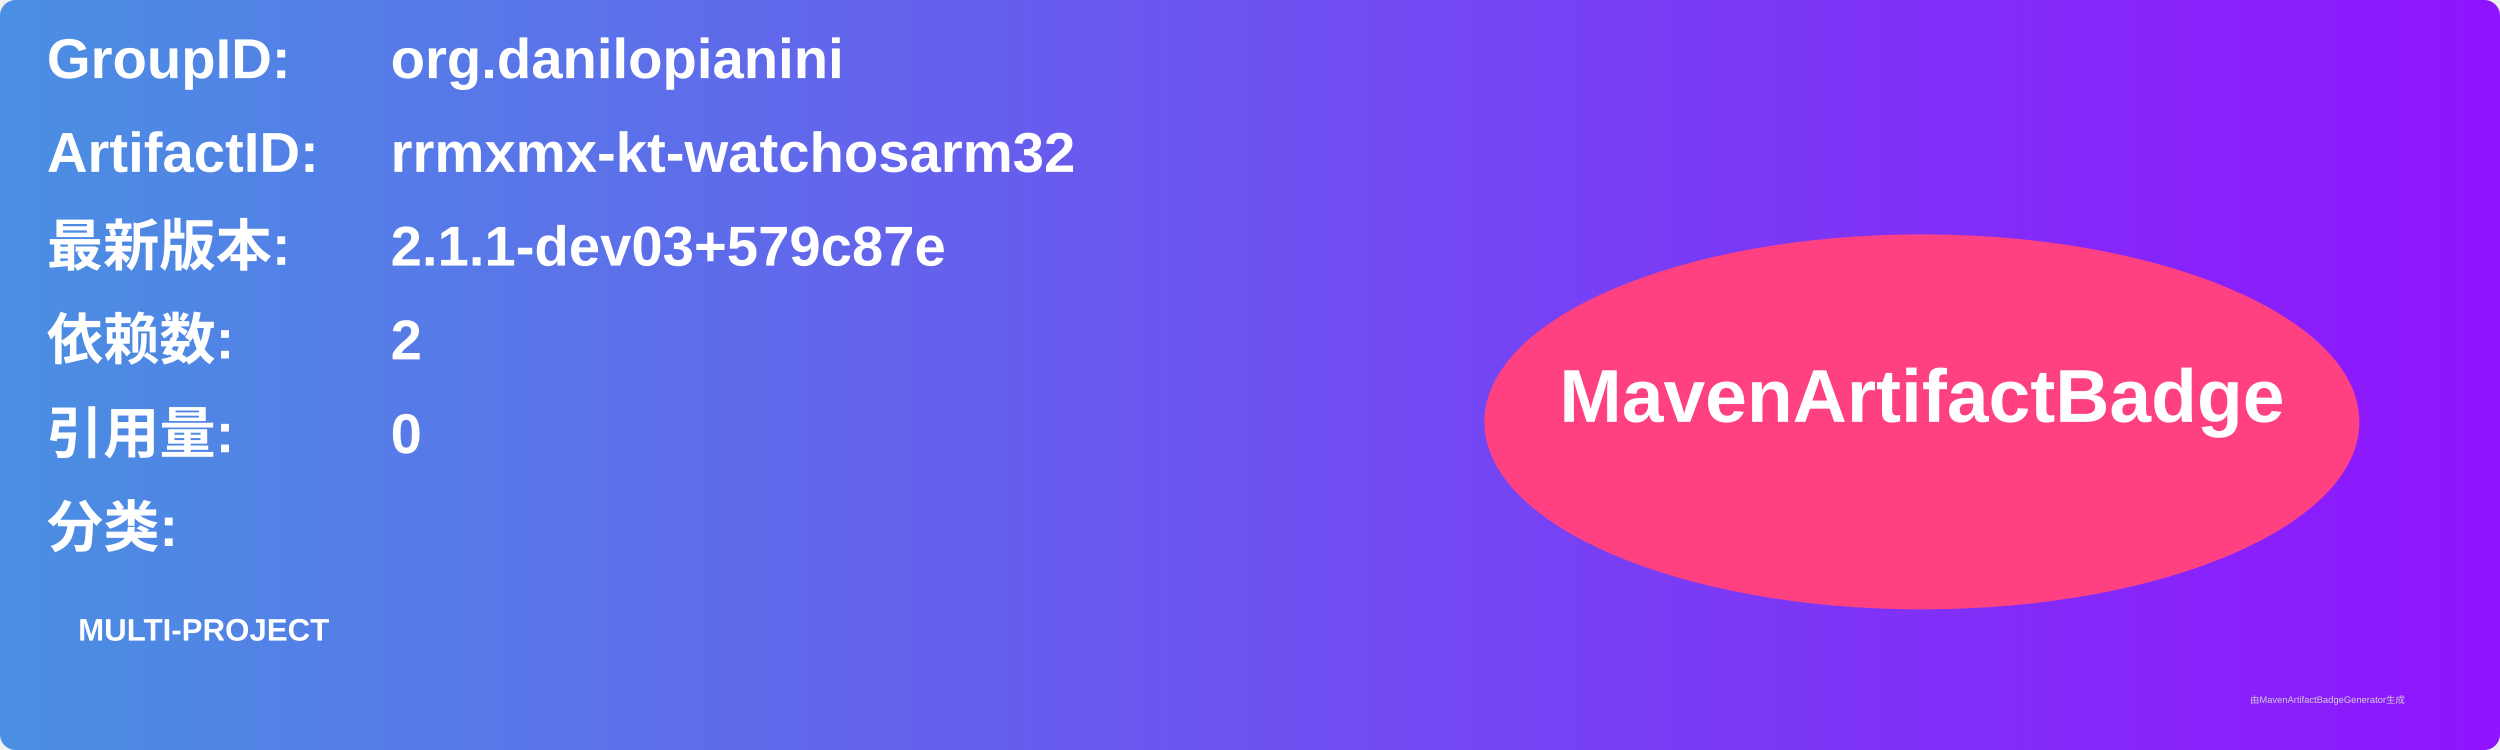
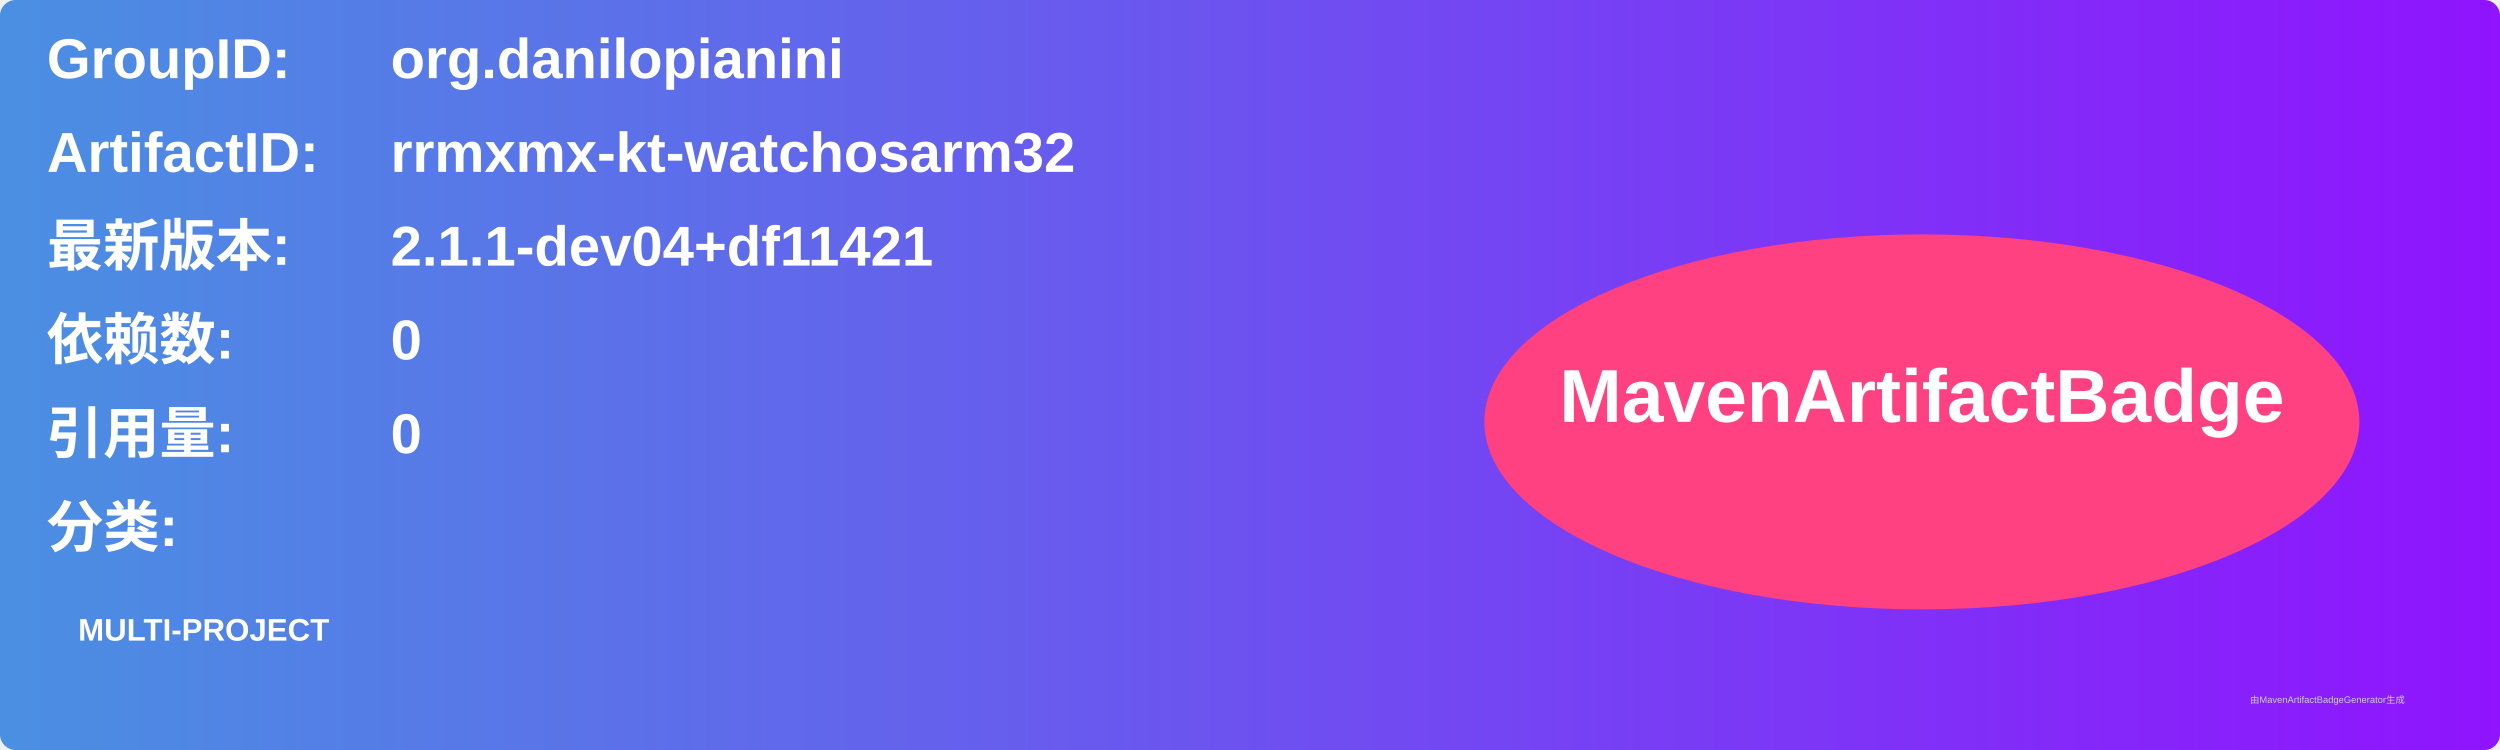
<svg xmlns="http://www.w3.org/2000/svg" width="800" height="240" viewBox="0 0 800 240">
  <linearGradient id="grad" x1="0%" y1="0%" x2="100%" y2="0%">
    <stop offset="0%" stop-color="#4a90e2" />
    <stop offset="100%" stop-color="#9013fe" />
  </linearGradient>
  <rect width="100%" height="100%" rx="5" ry="5" fill="url(#grad)" />
  <g transform="translate(15, 15)">
    <text x="0" y="10" font-family="Arial" font-size="18" fill="white" font-weight="bold" width="260">GroupID:</text>
    <text x="110" y="10" font-family="Arial" font-size="18" fill="white" font-weight="bold" width="460">org.danilopianini</text>
    <text x="0" y="40" font-family="Arial" font-size="18" fill="white" font-weight="bold" width="260">ArtifactID:</text>
    <text x="110" y="40" font-family="Arial" font-size="18" fill="white" font-weight="bold" width="460">rrmxmx-kt-watchosarm32</text>
    <text x="0" y="70" font-family="Arial" font-size="18" fill="white" font-weight="bold">最新版本:</text>
    <text x="110" y="70" font-family="Arial" font-size="18" fill="white" font-weight="bold">
-       <tspan font-weight="bold">2.1.1-dev03+579c87e</tspan>
+       <tspan font-weight="bold">2.1.1-dev04+df11421</tspan>
    </text>
    <text x="0" y="100" font-family="Arial" font-size="18" fill="white" font-weight="bold">依赖数: </text>
    <text x="110" y="100" font-family="Arial" font-size="18" fill="white">
-       <tspan font-weight="bold">2</tspan>
+       <tspan font-weight="bold">0</tspan>
    </text>
    <text x="0" y="130" font-family="Arial" font-size="18" fill="white" font-weight="bold">引用量: </text>
    <text x="110" y="130" font-family="Arial" font-size="18" fill="white">
      <tspan font-weight="bold">0</tspan>
    </text>
    <text x="0" y="160" font-family="Arial" font-size="18" fill="white" font-weight="bold">分类:</text>
    <text x="10" y="190" font-family="Arial" font-size="10" fill="white">
      <tspan font-weight="bold">MULTI-PROJECT</tspan>
    </text>
    <ellipse cx="600" cy="120" rx="140" ry="60" fill="#ff4081" />
    <text x="600" y="120" text-anchor="middle" font-family="Arial" font-size="24" fill="white" font-weight="bold">MavenArtifactBadge</text>
  </g>
  <text x="720" y="225" font-family="Arial" font-size="3" fill="#d0d0d0">由MavenArtifactBadgeGenerator生成</text>
</svg>
